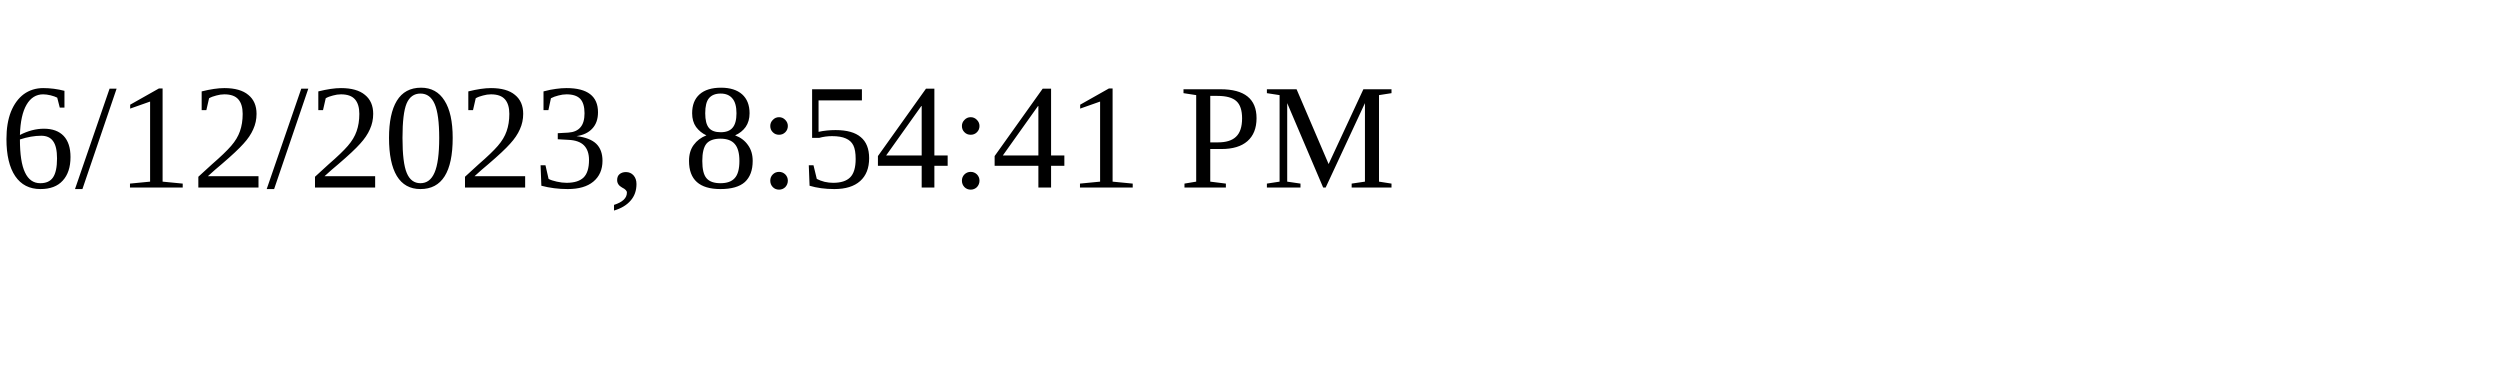
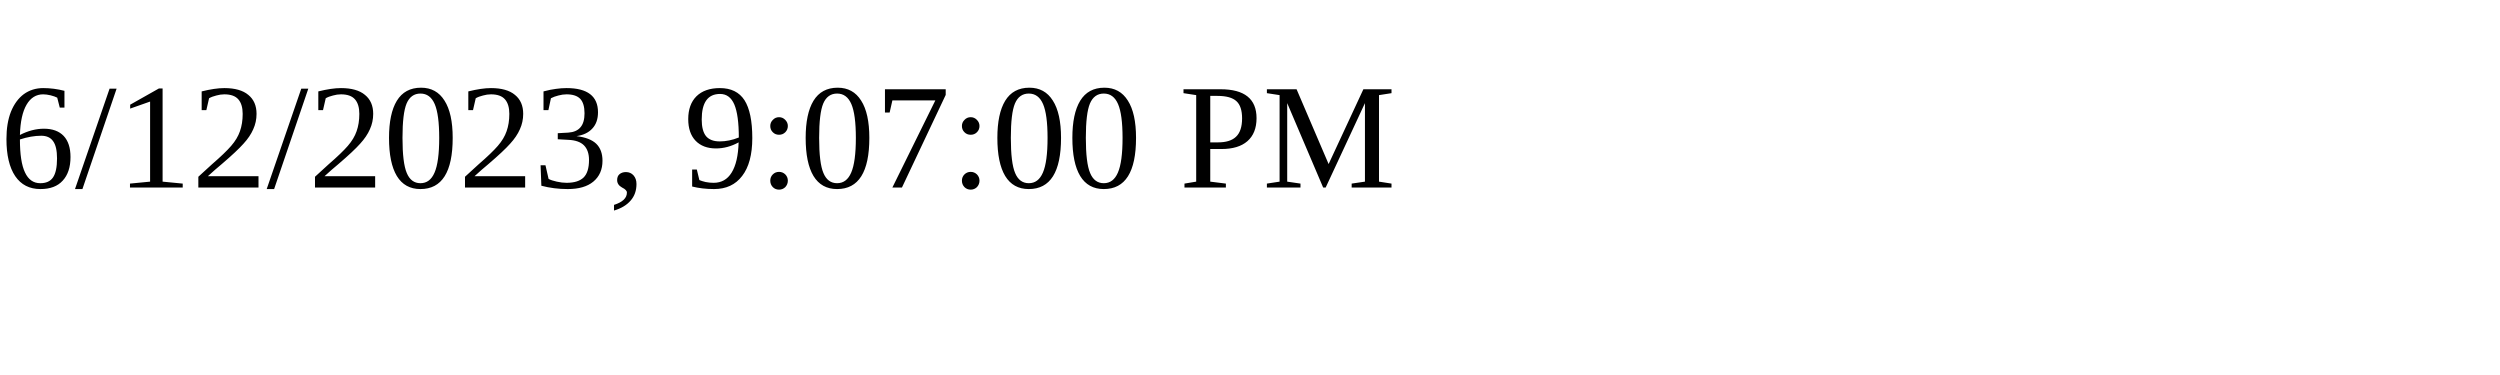
<svg xmlns="http://www.w3.org/2000/svg" height="30" width="200">
-   <text x="0" y="15">6/12/2023, 8:54:41 PM</text>
+   <text x="0" y="15">6/12/2023, 9:07:00 PM</text>
</svg>
